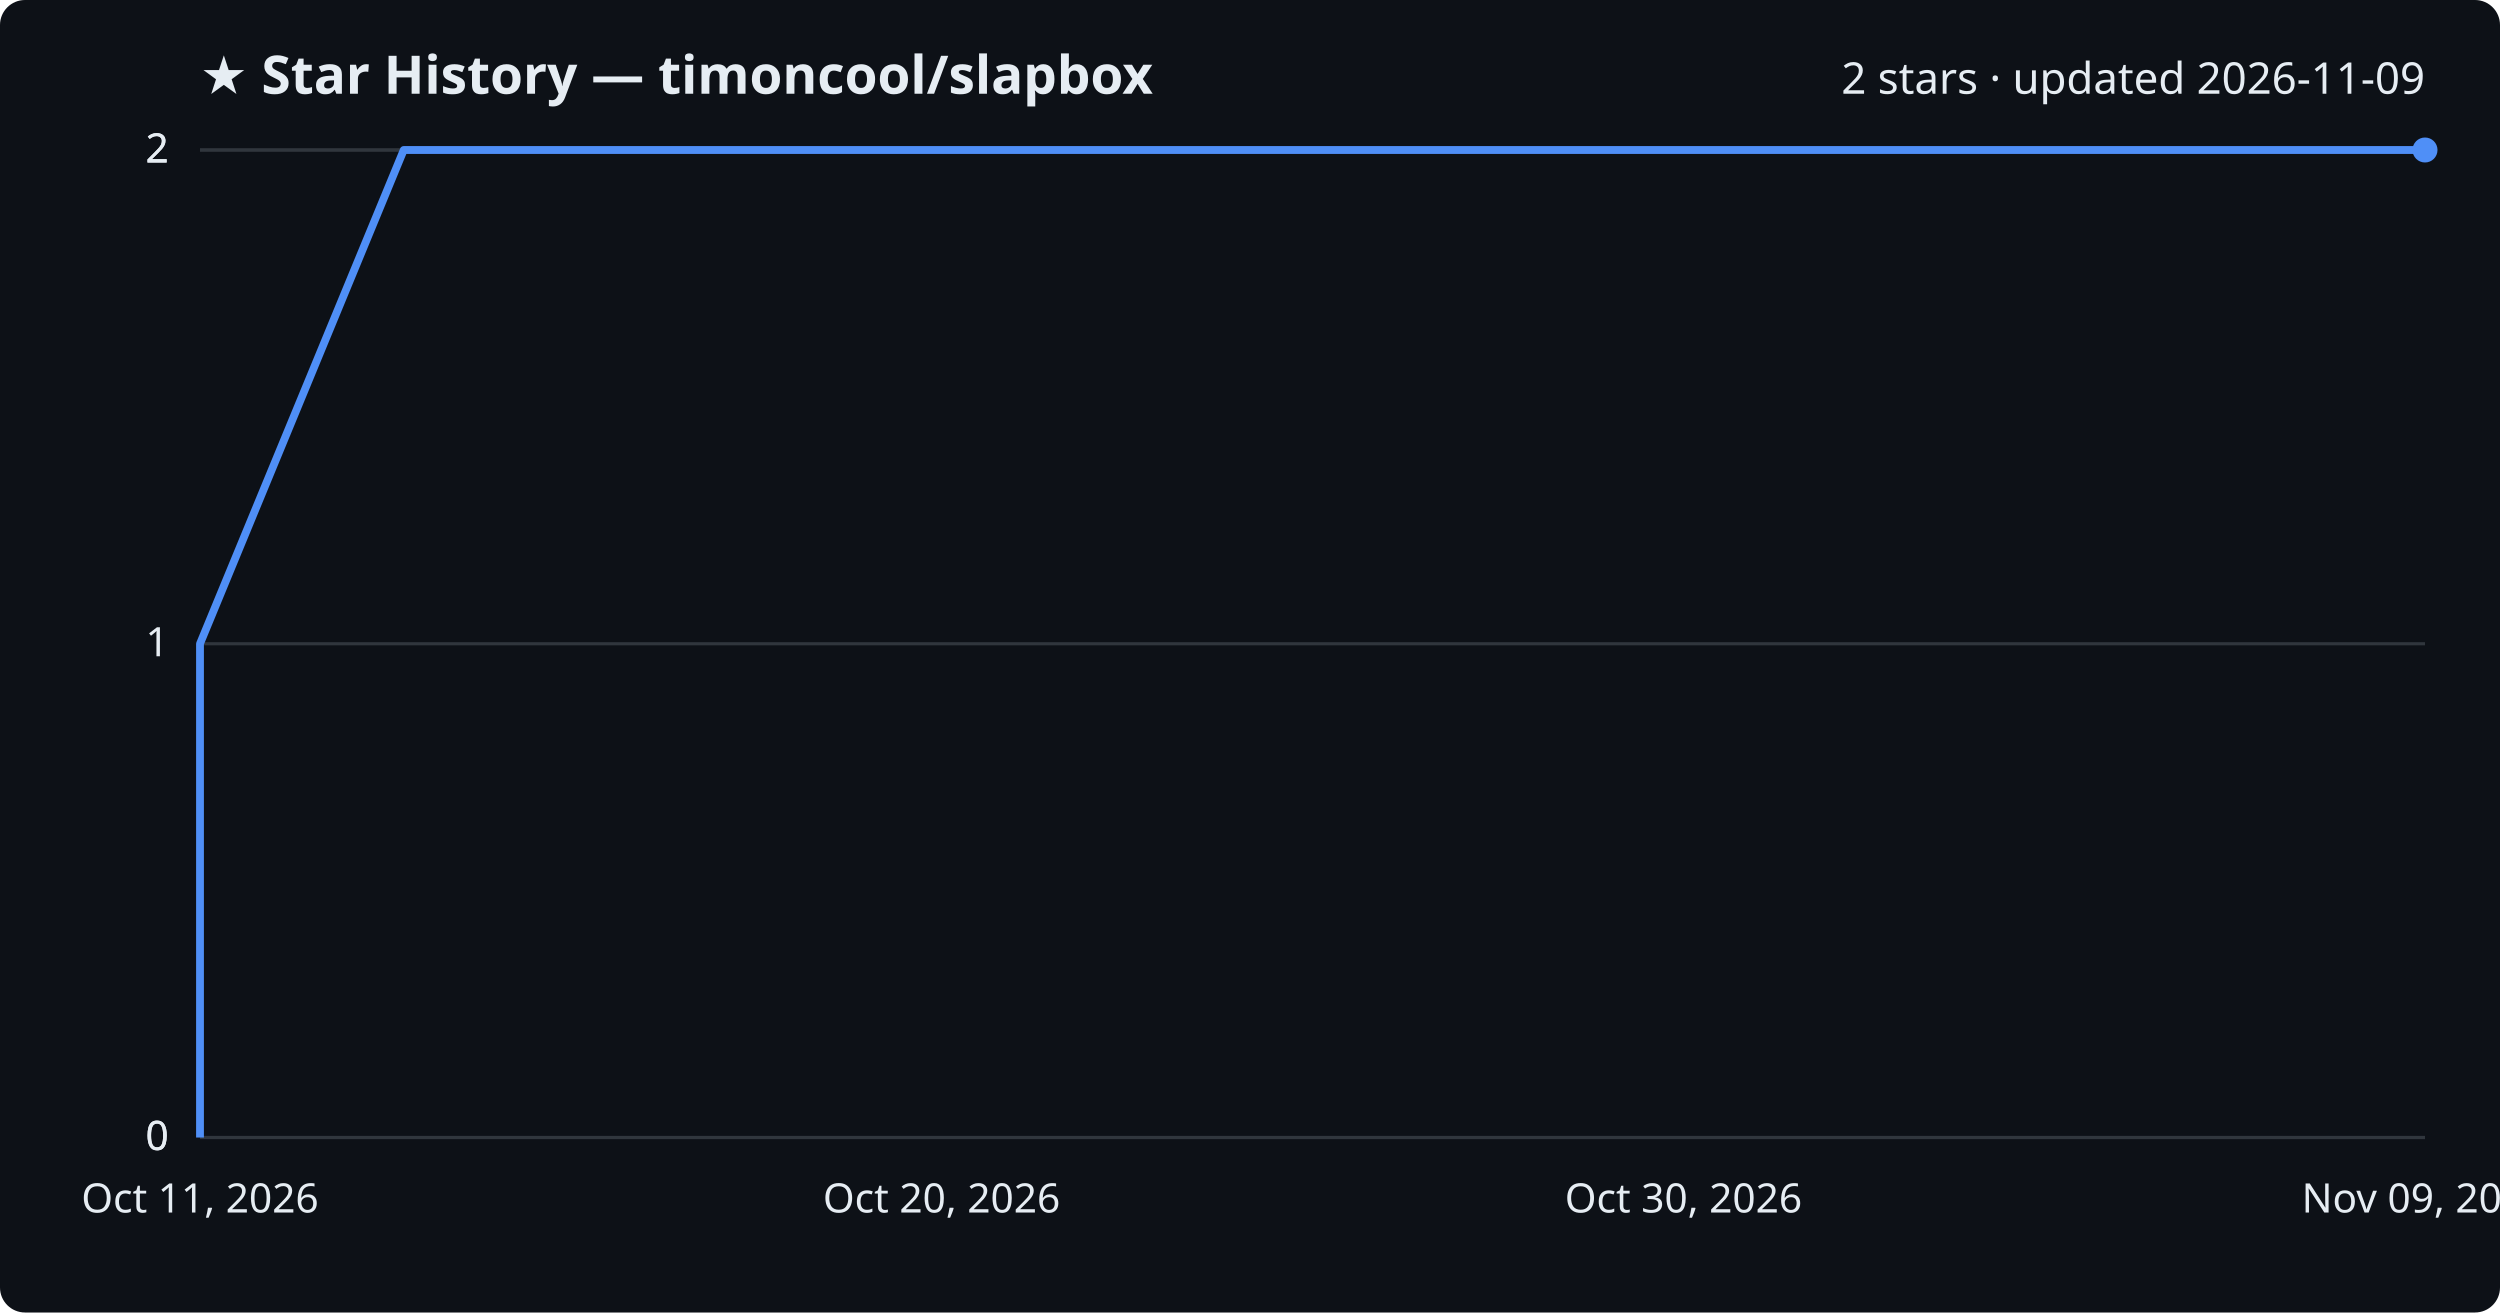
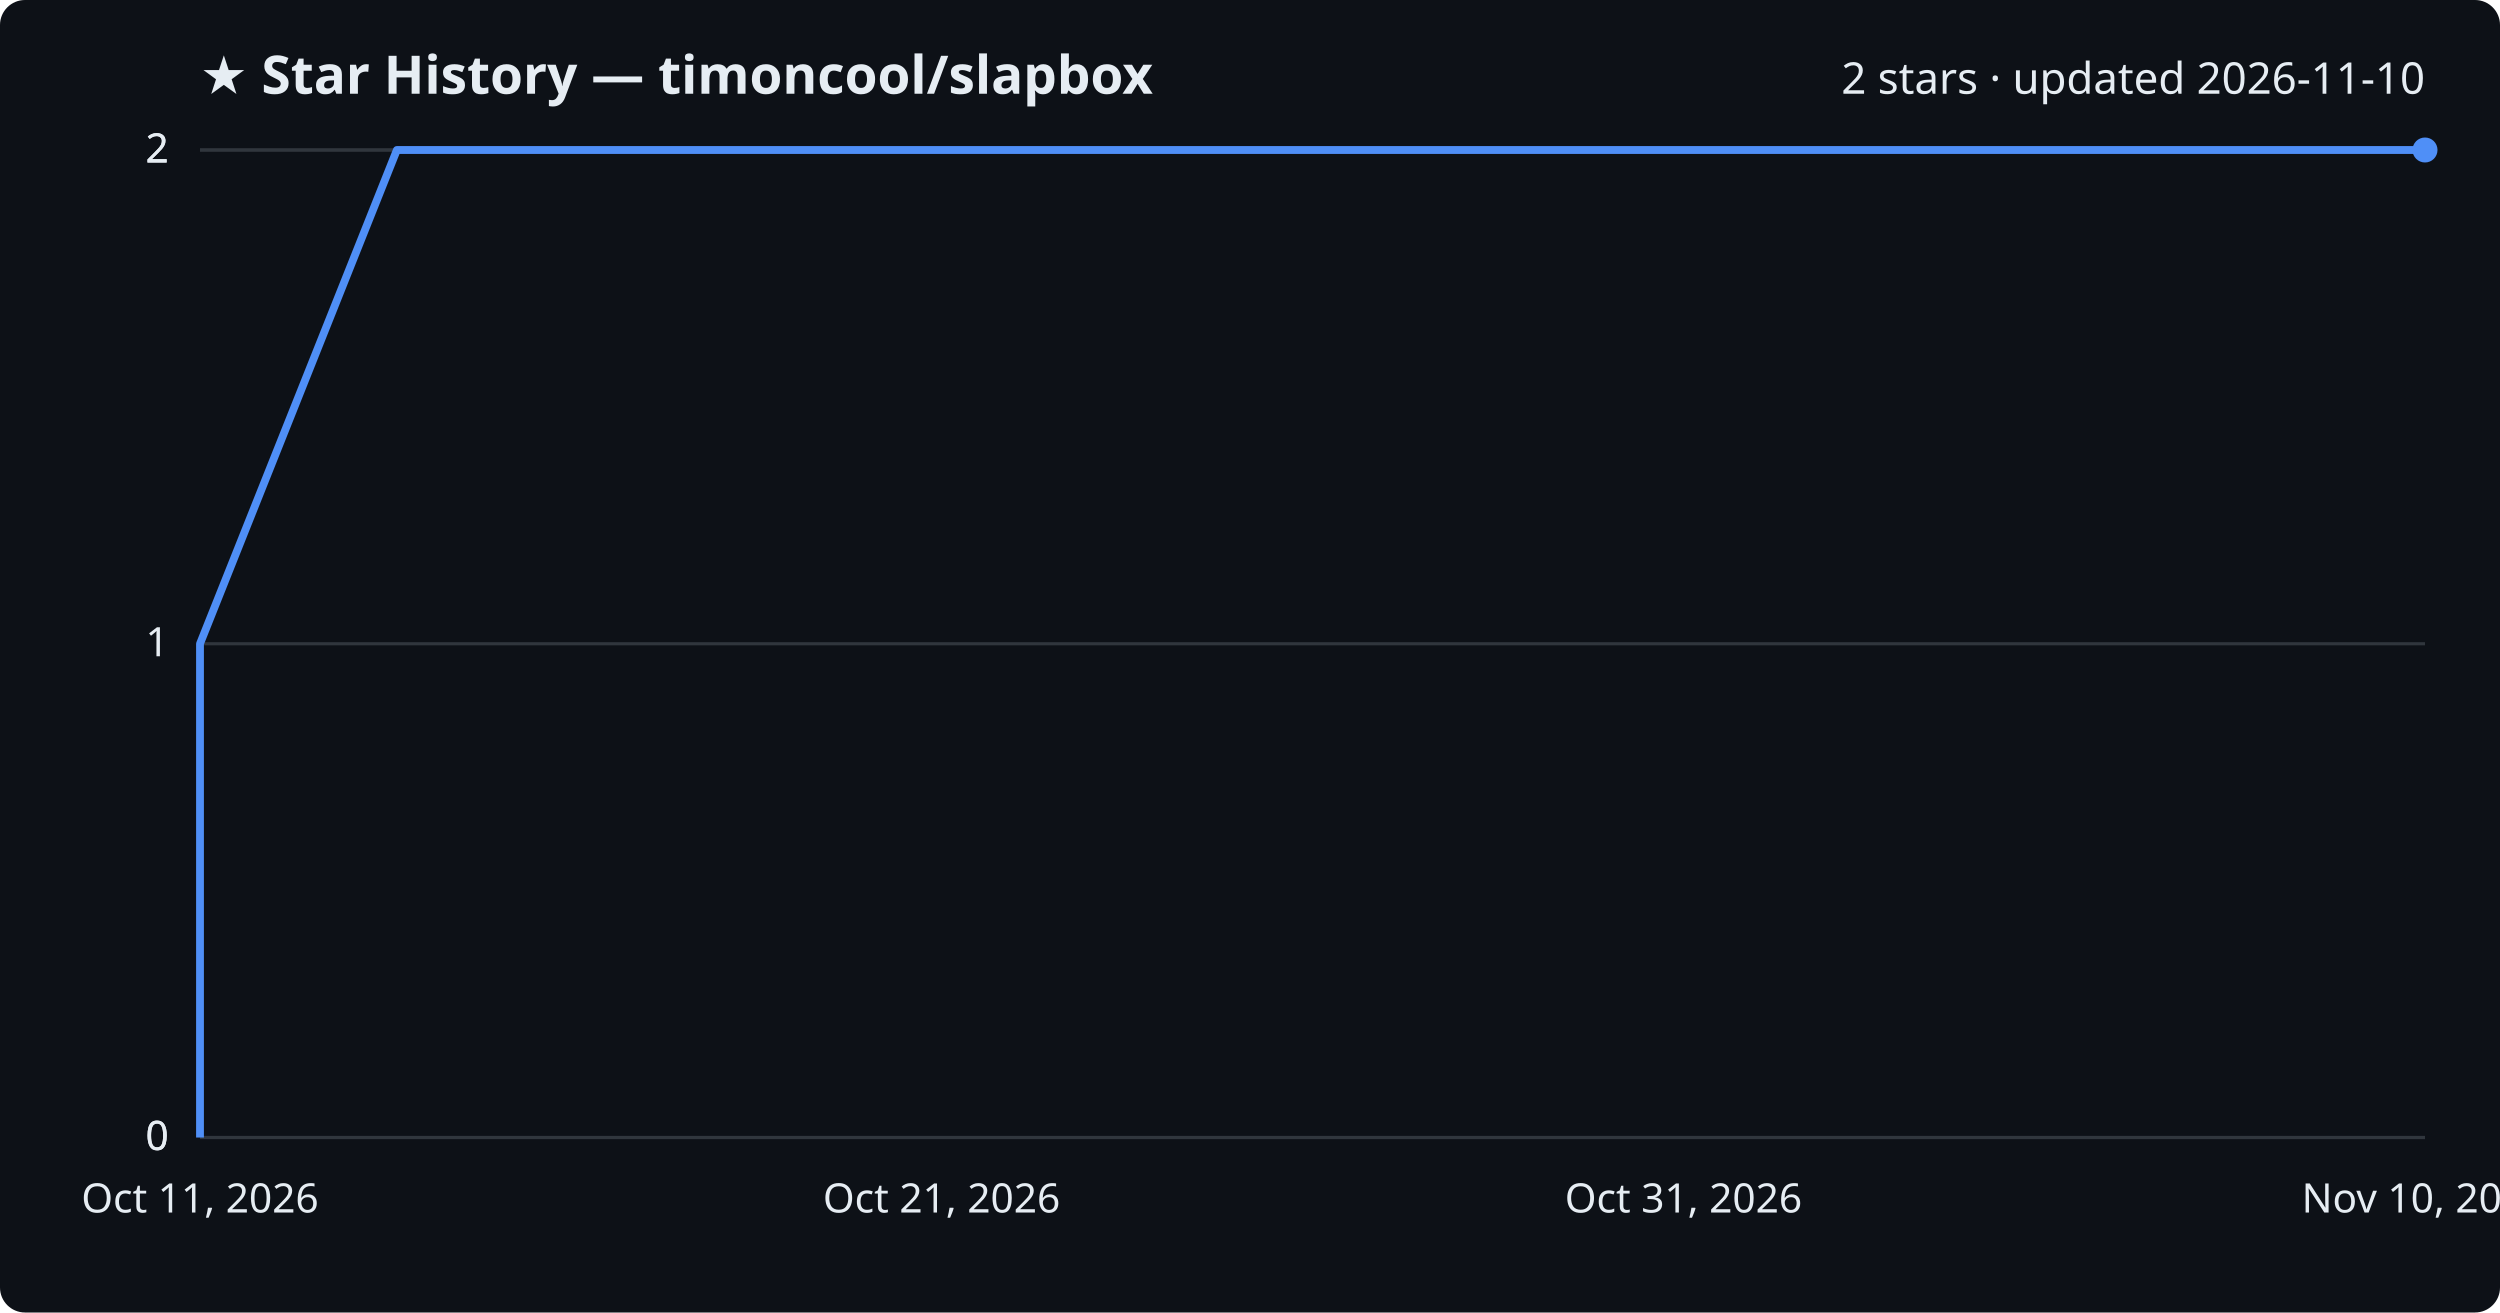
<svg xmlns="http://www.w3.org/2000/svg" viewBox="0 0 800 420" font-family="Segoe UI, sans-serif">
  <rect width="800" height="420" fill="#0d1117" rx="8" />
  <text x="64" y="30" fill="#e6edf3" font-size="17" font-weight="700">★ Star History — timoncool/slapbox</text>
-   <text x="776" y="30" fill="#e6edf3" font-size="14" text-anchor="end">2 stars · updated 2026-11-09</text>
+   <text x="776" y="30" fill="#e6edf3" font-size="14" text-anchor="end">2 stars · updated 2026-11-10</text>
  <line x1="64" y1="364.0" x2="776" y2="364.0" stroke="#30363d" stroke-width="1" />
  <text x="54" y="368.0" fill="#e6edf3" font-size="13" text-anchor="end">0</text>
  <line x1="64" y1="364.0" x2="776" y2="364.0" stroke="#30363d" stroke-width="1" />
  <text x="54" y="368.0" fill="#e6edf3" font-size="13" text-anchor="end">0</text>
  <line x1="64" y1="206.0" x2="776" y2="206.0" stroke="#30363d" stroke-width="1" />
  <text x="54" y="210.0" fill="#e6edf3" font-size="13" text-anchor="end">1</text>
  <line x1="64" y1="48.0" x2="776" y2="48.0" stroke="#30363d" stroke-width="1" />
  <text x="54" y="52.0" fill="#e6edf3" font-size="13" text-anchor="end">2</text>
  <line x1="64" y1="48.0" x2="776" y2="48.0" stroke="#30363d" stroke-width="1" />
  <text x="54" y="52.0" fill="#e6edf3" font-size="13" text-anchor="end">2</text>
-   <path d="M64.0,364.0 L64.0,206.0 L129.2,48.0 L776.0,48.0" fill="none" stroke="#4f8ff7" stroke-width="2.5" stroke-linejoin="round" />
+   <path d="M64.0,364.0 L64.0,206.0 L127.0,48.0 L776.0,48.0" fill="none" stroke="#4f8ff7" stroke-width="2.5" stroke-linejoin="round" />
  <circle cx="776.0" cy="48.0" r="4" fill="#4f8ff7" />
  <text x="64.0" y="388" fill="#e6edf3" font-size="13" text-anchor="middle">Oct 11, 2026</text>
-   <text x="301.3" y="388" fill="#e6edf3" font-size="13" text-anchor="middle">Oct 20, 2026</text>
-   <text x="538.7" y="388" fill="#e6edf3" font-size="13" text-anchor="middle">Oct 30, 2026</text>
-   <text x="776.0" y="388" fill="#e6edf3" font-size="13" text-anchor="middle">Nov 09, 2026</text>
+   <text x="301.3" y="388" fill="#e6edf3" font-size="13" text-anchor="middle">Oct 21, 2026</text>
+   <text x="538.7" y="388" fill="#e6edf3" font-size="13" text-anchor="middle">Oct 31, 2026</text>
+   <text x="776.0" y="388" fill="#e6edf3" font-size="13" text-anchor="middle">Nov 10, 2026</text>
</svg>
